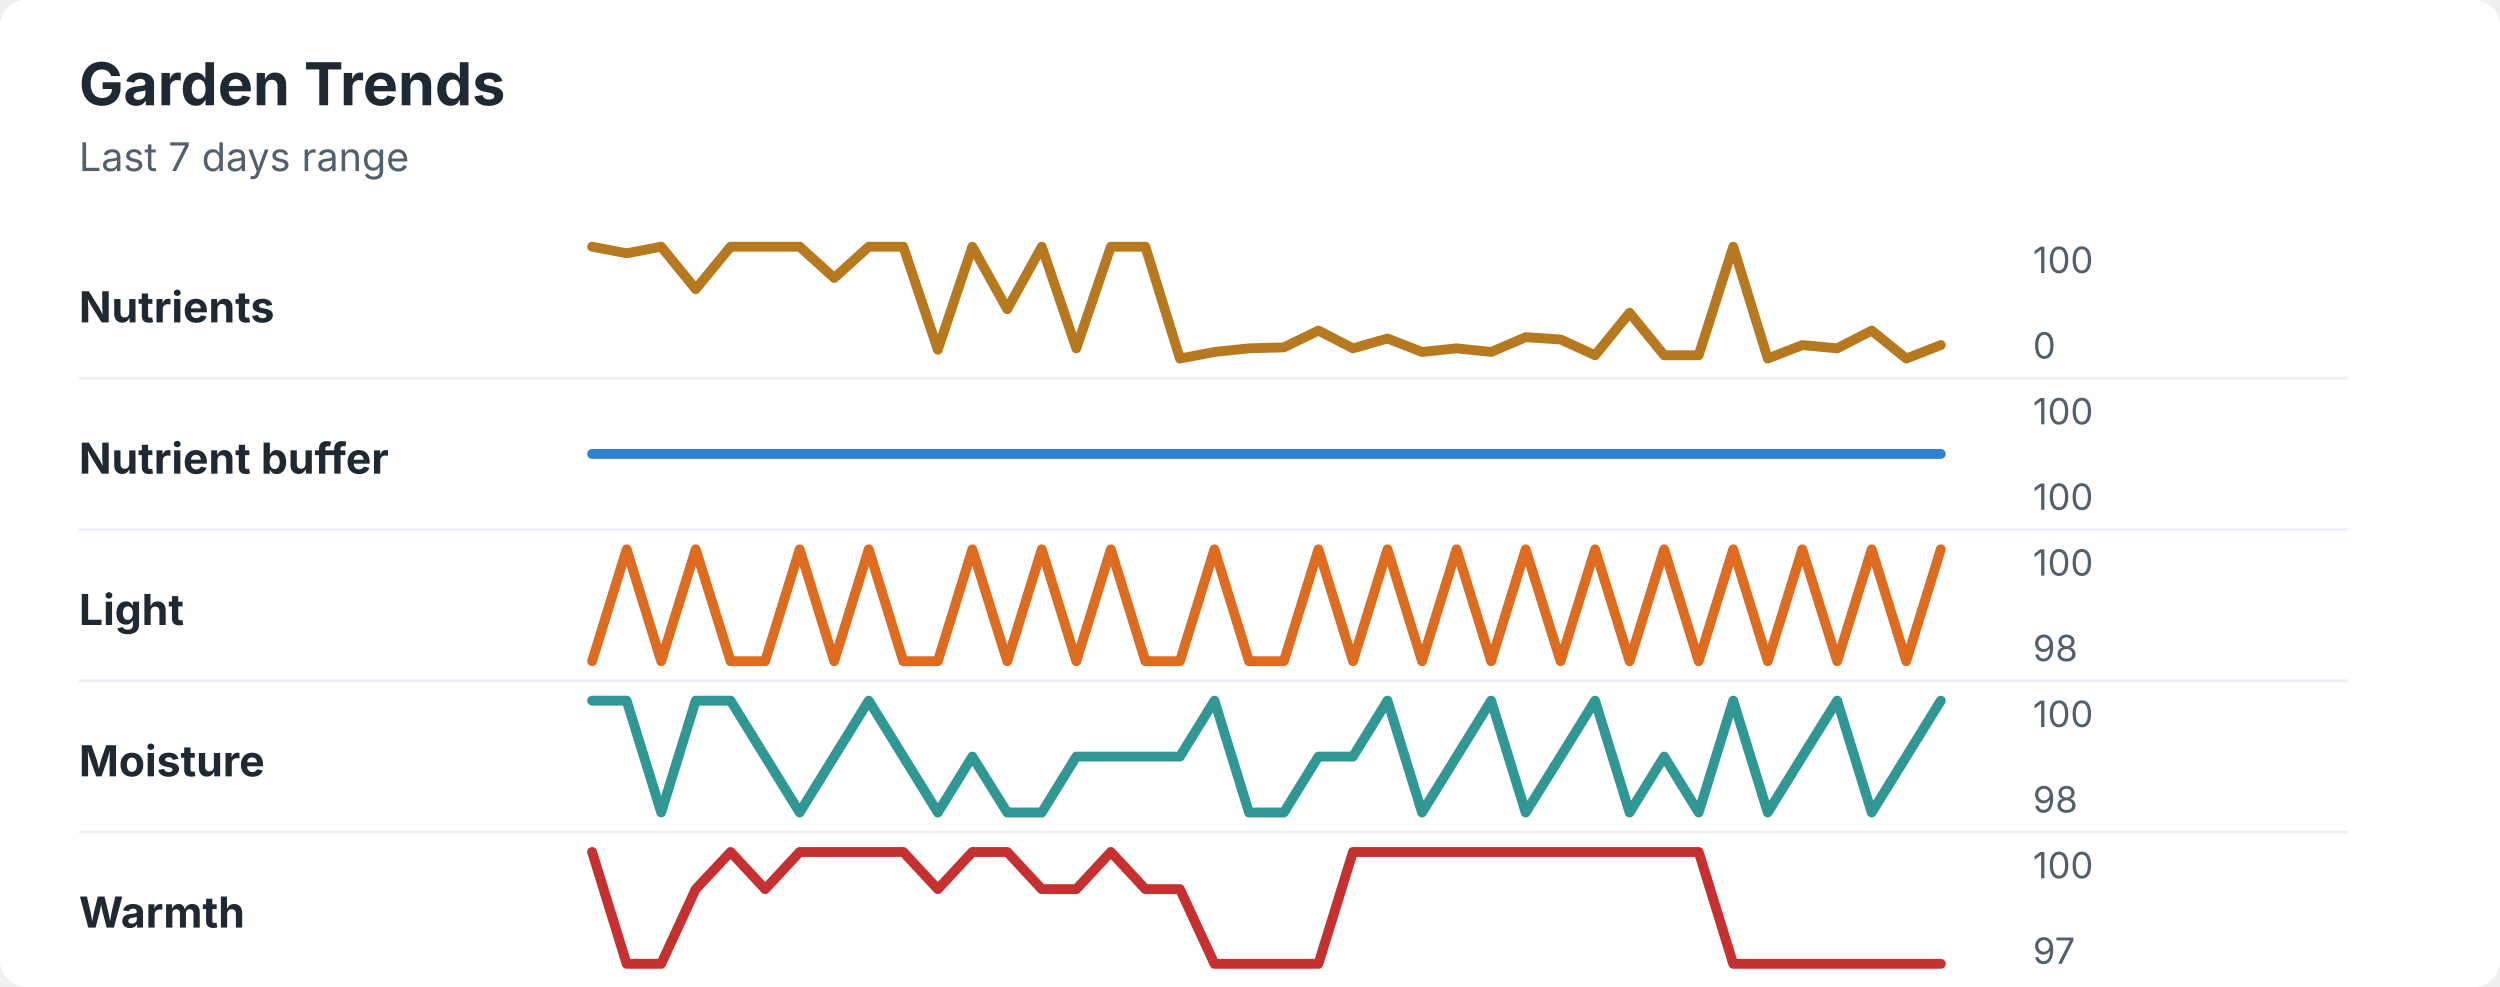
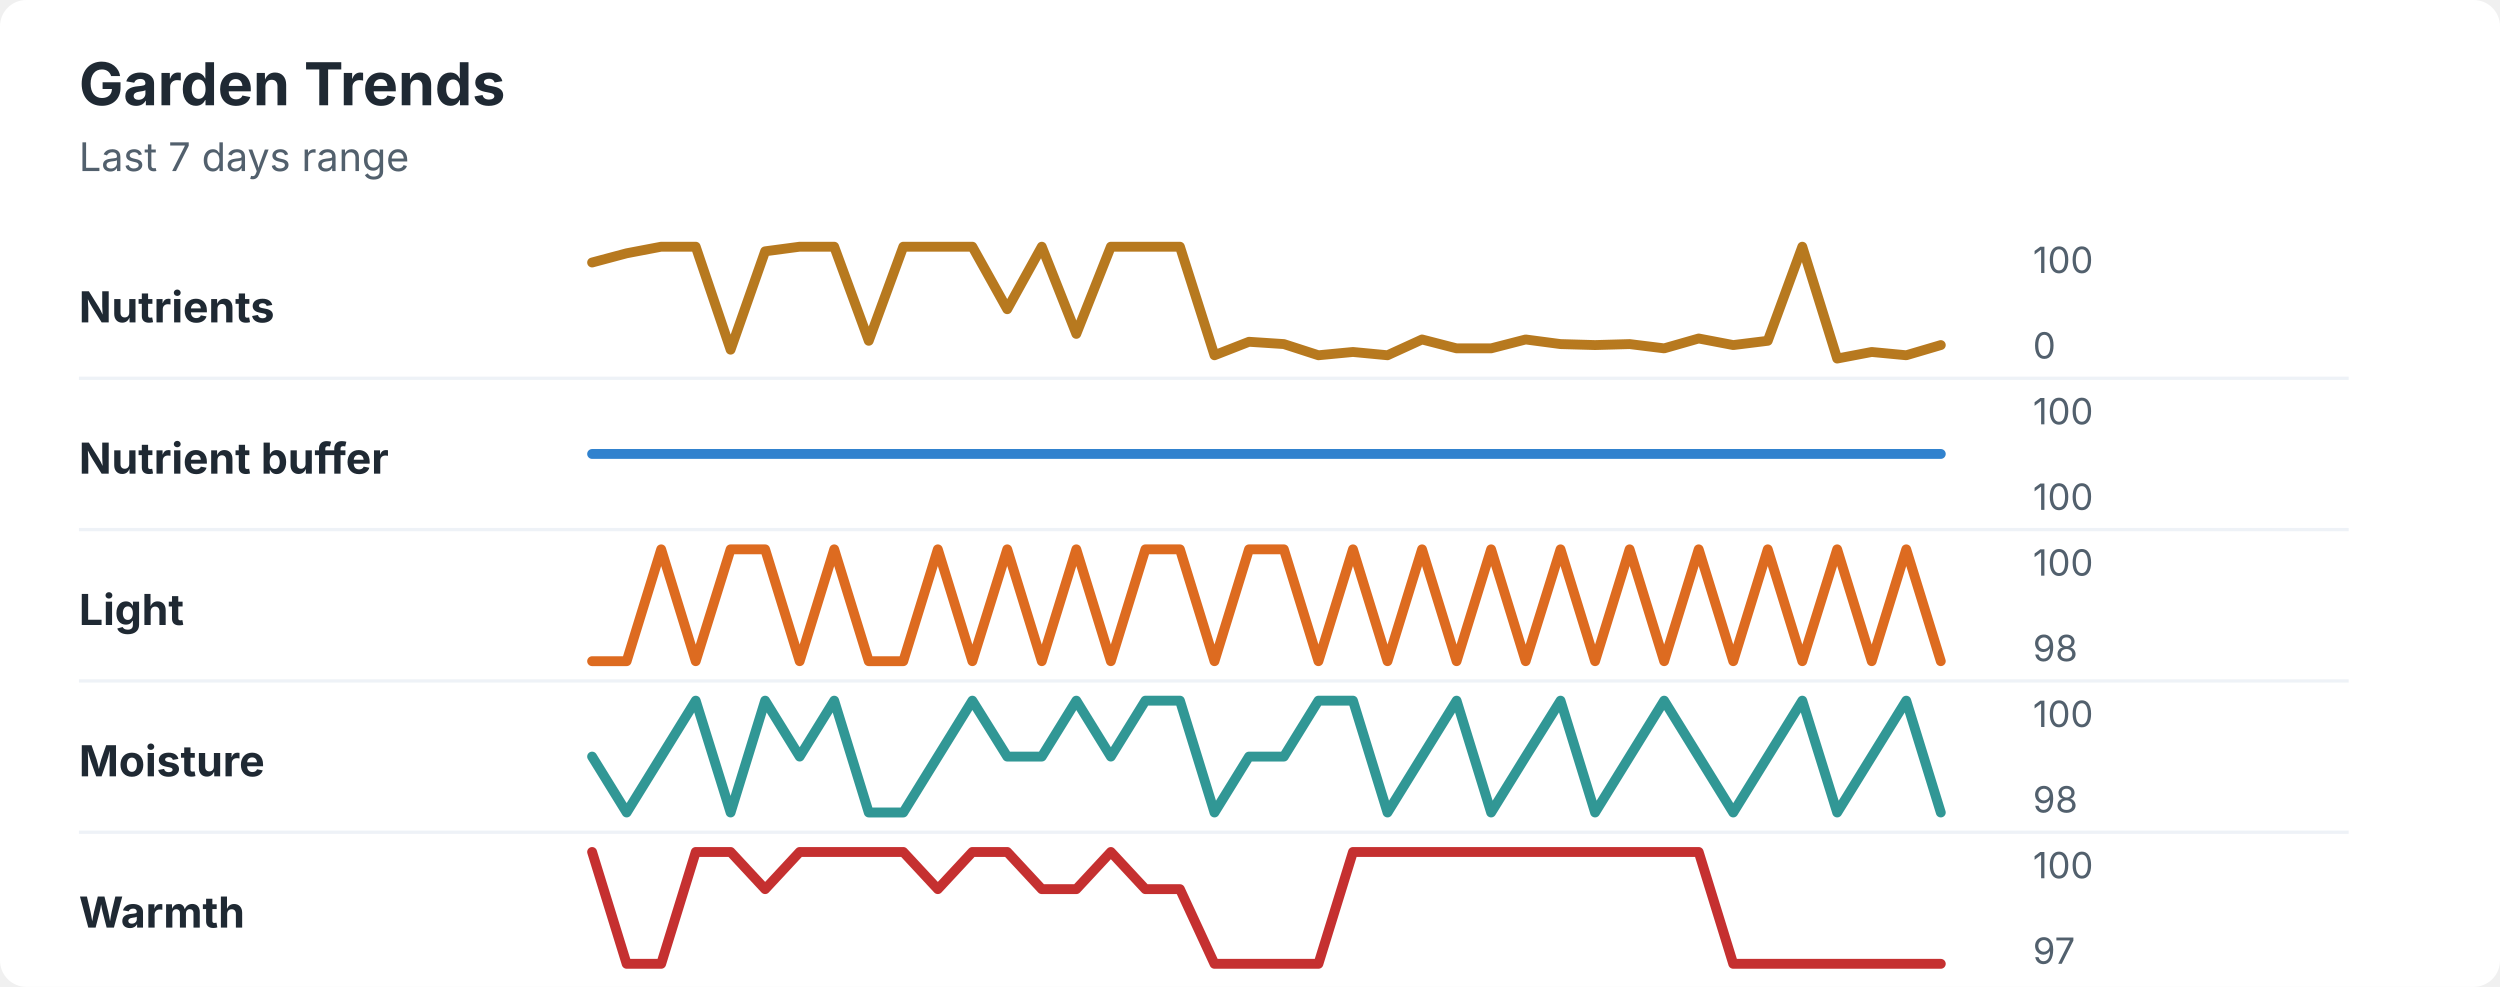
<svg xmlns="http://www.w3.org/2000/svg" width="760" height="300" viewBox="0 0 760 300" role="img" aria-labelledby="title desc">
  <rect width="760" height="300" rx="8" fill="#ffffff" />
  <style>
    text { font-family: -apple-system, BlinkMacSystemFont, "Segoe UI", sans-serif; }
    .title { font-size: 18px; font-weight: 700; fill: #1f2933; }
    .subtitle { font-size: 12px; fill: #52606d; }
    .label { font-size: 13px; font-weight: 650; fill: #1f2933; }
    .axis-value { font-size: 11px; fill: #52606d; }
    .separator { stroke: #eef2f7; stroke-width: 1; }
  </style>
  <text x="24" y="32" class="title">Garden Trends</text>
  <text x="24" y="52" class="subtitle">Last 7 days range</text>
  <text x="24" y="98" class="label">Nutrients</text>
-   <polyline points="180.0,75.0 190.5,77.0 201.0,75.0 211.5,87.9 222.1,75.0 232.6,75.0 243.1,75.0 253.6,84.5 264.1,75.0 274.6,75.0 285.1,106.3 295.6,75.0 306.2,94.0 316.7,75.0 327.2,105.9 337.7,75.0 348.2,75.0 358.7,109.0 369.2,107.0 379.7,105.9 390.3,105.6 400.8,100.5 411.3,105.9 421.8,102.9 432.3,107.0 442.8,105.9 453.3,107.0 463.8,102.5 474.4,103.2 484.9,108.0 495.4,95.1 505.9,108.0 516.4,108.0 526.9,75.0 537.4,109.0 547.9,104.9 558.5,105.9 569.0,100.5 579.5,109.0 590.0,104.9 " fill="none" stroke="#b7791f" stroke-width="3" stroke-linecap="round" stroke-linejoin="round" />
+   <polyline points="180.0,79.8 190.5,77.0 201.0,75.0 211.5,75.0 222.1,106.3 232.6,76.4 243.1,75.0 253.6,75.0 264.1,103.6 274.6,75.0 285.1,75.0 295.6,75.0 306.2,94.0 316.7,75.0 327.2,101.5 337.7,75.0 348.2,75.0 358.7,75.0 369.2,108.0 379.7,103.9 390.3,104.6 400.8,108.0 411.3,107.0 421.8,108.0 432.3,103.2 442.8,105.9 453.3,105.9 463.8,103.2 474.4,104.6 484.9,104.9 495.4,104.6 505.9,105.9 516.4,102.9 526.9,104.9 537.4,103.6 547.9,75.0 558.5,109.0 569.0,107.0 579.5,108.0 590.0,104.9 " fill="none" stroke="#b7791f" stroke-width="3" stroke-linecap="round" stroke-linejoin="round" />
  <text x="618" y="83" class="axis-value">100</text>
  <text x="618" y="109" class="axis-value">0</text>
  <line x1="24" y1="115.0" x2="714" y2="115.0" class="separator" />
  <text x="24" y="144" class="label">Nutrient buffer</text>
  <polyline points="180.0,138.0 190.5,138.0 201.0,138.0 211.5,138.0 222.1,138.0 232.6,138.0 243.1,138.0 253.6,138.0 264.1,138.0 274.6,138.0 285.1,138.0 295.6,138.0 306.2,138.0 316.7,138.0 327.2,138.0 337.7,138.0 348.2,138.0 358.7,138.0 369.2,138.0 379.7,138.0 390.3,138.0 400.8,138.0 411.3,138.0 421.8,138.0 432.3,138.0 442.8,138.0 453.3,138.0 463.8,138.0 474.4,138.0 484.9,138.0 495.4,138.0 505.9,138.0 516.4,138.0 526.9,138.0 537.4,138.0 547.9,138.0 558.5,138.0 569.0,138.0 579.5,138.0 590.0,138.0 " fill="none" stroke="#3182ce" stroke-width="3" stroke-linecap="round" stroke-linejoin="round" />
  <text x="618" y="129" class="axis-value">100</text>
  <text x="618" y="155" class="axis-value">100</text>
  <line x1="24" y1="161.0" x2="714" y2="161.0" class="separator" />
  <text x="24" y="190" class="label">Light</text>
-   <polyline points="180.0,201.0 190.5,167.0 201.0,201.0 211.5,167.0 222.1,201.0 232.6,201.0 243.1,167.0 253.6,201.0 264.1,167.0 274.6,201.0 285.1,201.0 295.6,167.0 306.2,201.0 316.7,167.0 327.2,201.0 337.7,167.0 348.2,201.0 358.7,201.0 369.2,167.0 379.7,201.0 390.3,201.0 400.8,167.0 411.3,201.0 421.8,167.0 432.3,201.0 442.8,167.0 453.3,201.0 463.8,167.0 474.4,201.0 484.9,167.0 495.4,201.0 505.9,167.0 516.4,201.0 526.9,167.0 537.4,201.0 547.9,167.0 558.5,201.0 569.0,167.0 579.5,201.0 590.0,167.0 " fill="none" stroke="#dd6b20" stroke-width="3" stroke-linecap="round" stroke-linejoin="round" />
+   <polyline points="180.0,201.0 190.5,201.0 201.0,167.0 211.5,201.0 222.1,167.0 232.6,167.0 243.1,201.0 253.6,167.0 264.1,201.0 274.6,201.0 285.1,167.0 295.6,201.0 306.2,167.0 316.7,201.0 327.2,167.0 337.7,201.0 348.2,167.0 358.7,167.0 369.2,201.0 379.7,167.0 390.3,167.0 400.8,201.0 411.3,167.0 421.8,201.0 432.3,167.0 442.8,201.0 453.3,167.0 463.8,201.0 474.4,167.0 484.9,201.0 495.4,167.0 505.9,201.0 516.4,167.0 526.9,201.0 537.4,167.0 547.9,201.0 558.5,167.0 569.0,201.0 579.5,167.0 590.0,201.0 " fill="none" stroke="#dd6b20" stroke-width="3" stroke-linecap="round" stroke-linejoin="round" />
  <text x="618" y="175" class="axis-value">100</text>
  <text x="618" y="201" class="axis-value">98</text>
  <line x1="24" y1="207.0" x2="714" y2="207.0" class="separator" />
  <text x="24" y="236" class="label">Moisture</text>
-   <polyline points="180.0,213.0 190.5,213.0 201.0,247.0 211.5,213.0 222.1,213.0 232.6,230.0 243.1,247.0 253.6,230.0 264.1,213.0 274.6,230.0 285.1,247.0 295.6,230.0 306.2,247.0 316.7,247.0 327.2,230.0 337.7,230.0 348.2,230.0 358.7,230.0 369.2,213.0 379.7,247.0 390.3,247.0 400.8,230.0 411.3,230.0 421.8,213.0 432.3,247.0 442.8,230.0 453.3,213.0 463.8,247.0 474.4,230.0 484.9,213.0 495.4,247.0 505.9,230.0 516.4,247.0 526.9,213.0 537.4,247.0 547.9,230.0 558.5,213.0 569.0,247.0 579.5,230.0 590.0,213.0 " fill="none" stroke="#319795" stroke-width="3" stroke-linecap="round" stroke-linejoin="round" />
+   <polyline points="180.0,230.0 190.5,247.0 201.0,230.0 211.5,213.0 222.1,247.0 232.6,213.0 243.1,230.0 253.6,213.0 264.1,247.0 274.6,247.0 285.1,230.0 295.6,213.0 306.2,230.0 316.7,230.0 327.2,213.0 337.7,230.0 348.2,213.0 358.7,213.0 369.2,247.0 379.7,230.0 390.3,230.0 400.8,213.0 411.3,213.0 421.8,247.0 432.3,230.0 442.8,213.0 453.3,247.0 463.8,230.0 474.4,213.0 484.9,247.0 495.4,230.0 505.9,213.0 516.4,230.0 526.9,247.0 537.4,230.0 547.9,213.0 558.5,247.0 569.0,230.0 579.5,213.0 590.0,247.0 " fill="none" stroke="#319795" stroke-width="3" stroke-linecap="round" stroke-linejoin="round" />
  <text x="618" y="221" class="axis-value">100</text>
  <text x="618" y="247" class="axis-value">98</text>
  <line x1="24" y1="253.0" x2="714" y2="253.0" class="separator" />
  <text x="24" y="282" class="label">Warmth</text>
-   <polyline points="180.0,259.0 190.5,293.0 201.0,293.0 211.5,270.3 222.1,259.0 232.6,270.3 243.1,259.0 253.6,259.0 264.1,259.0 274.6,259.0 285.1,270.3 295.6,259.0 306.2,259.0 316.7,270.3 327.2,270.3 337.7,259.0 348.2,270.3 358.7,270.3 369.2,293.0 379.7,293.0 390.3,293.0 400.8,293.0 411.3,259.0 421.8,259.0 432.3,259.0 442.8,259.0 453.3,259.0 463.8,259.0 474.4,259.0 484.9,259.0 495.4,259.0 505.9,259.0 516.4,259.0 526.9,293.0 537.4,293.0 547.9,293.0 558.5,293.0 569.0,293.0 579.5,293.0 590.0,293.0 " fill="none" stroke="#c53030" stroke-width="3" stroke-linecap="round" stroke-linejoin="round" />
+   <polyline points="180.0,259.0 190.5,293.0 201.0,293.0 211.5,259.0 222.1,259.0 232.6,270.3 243.1,259.0 253.6,259.0 264.1,259.0 274.6,259.0 285.1,270.3 295.6,259.0 306.2,259.0 316.7,270.3 327.2,270.3 337.7,259.0 348.2,270.3 358.7,270.3 369.2,293.0 379.7,293.0 390.3,293.0 400.8,293.0 411.3,259.0 421.8,259.0 432.3,259.0 442.8,259.0 453.3,259.0 463.8,259.0 474.4,259.0 484.9,259.0 495.4,259.0 505.9,259.0 516.4,259.0 526.9,293.0 537.4,293.0 547.9,293.0 558.5,293.0 569.0,293.0 579.5,293.0 590.0,293.0 " fill="none" stroke="#c53030" stroke-width="3" stroke-linecap="round" stroke-linejoin="round" />
  <text x="618" y="267" class="axis-value">100</text>
  <text x="618" y="293" class="axis-value">97</text>
</svg>
